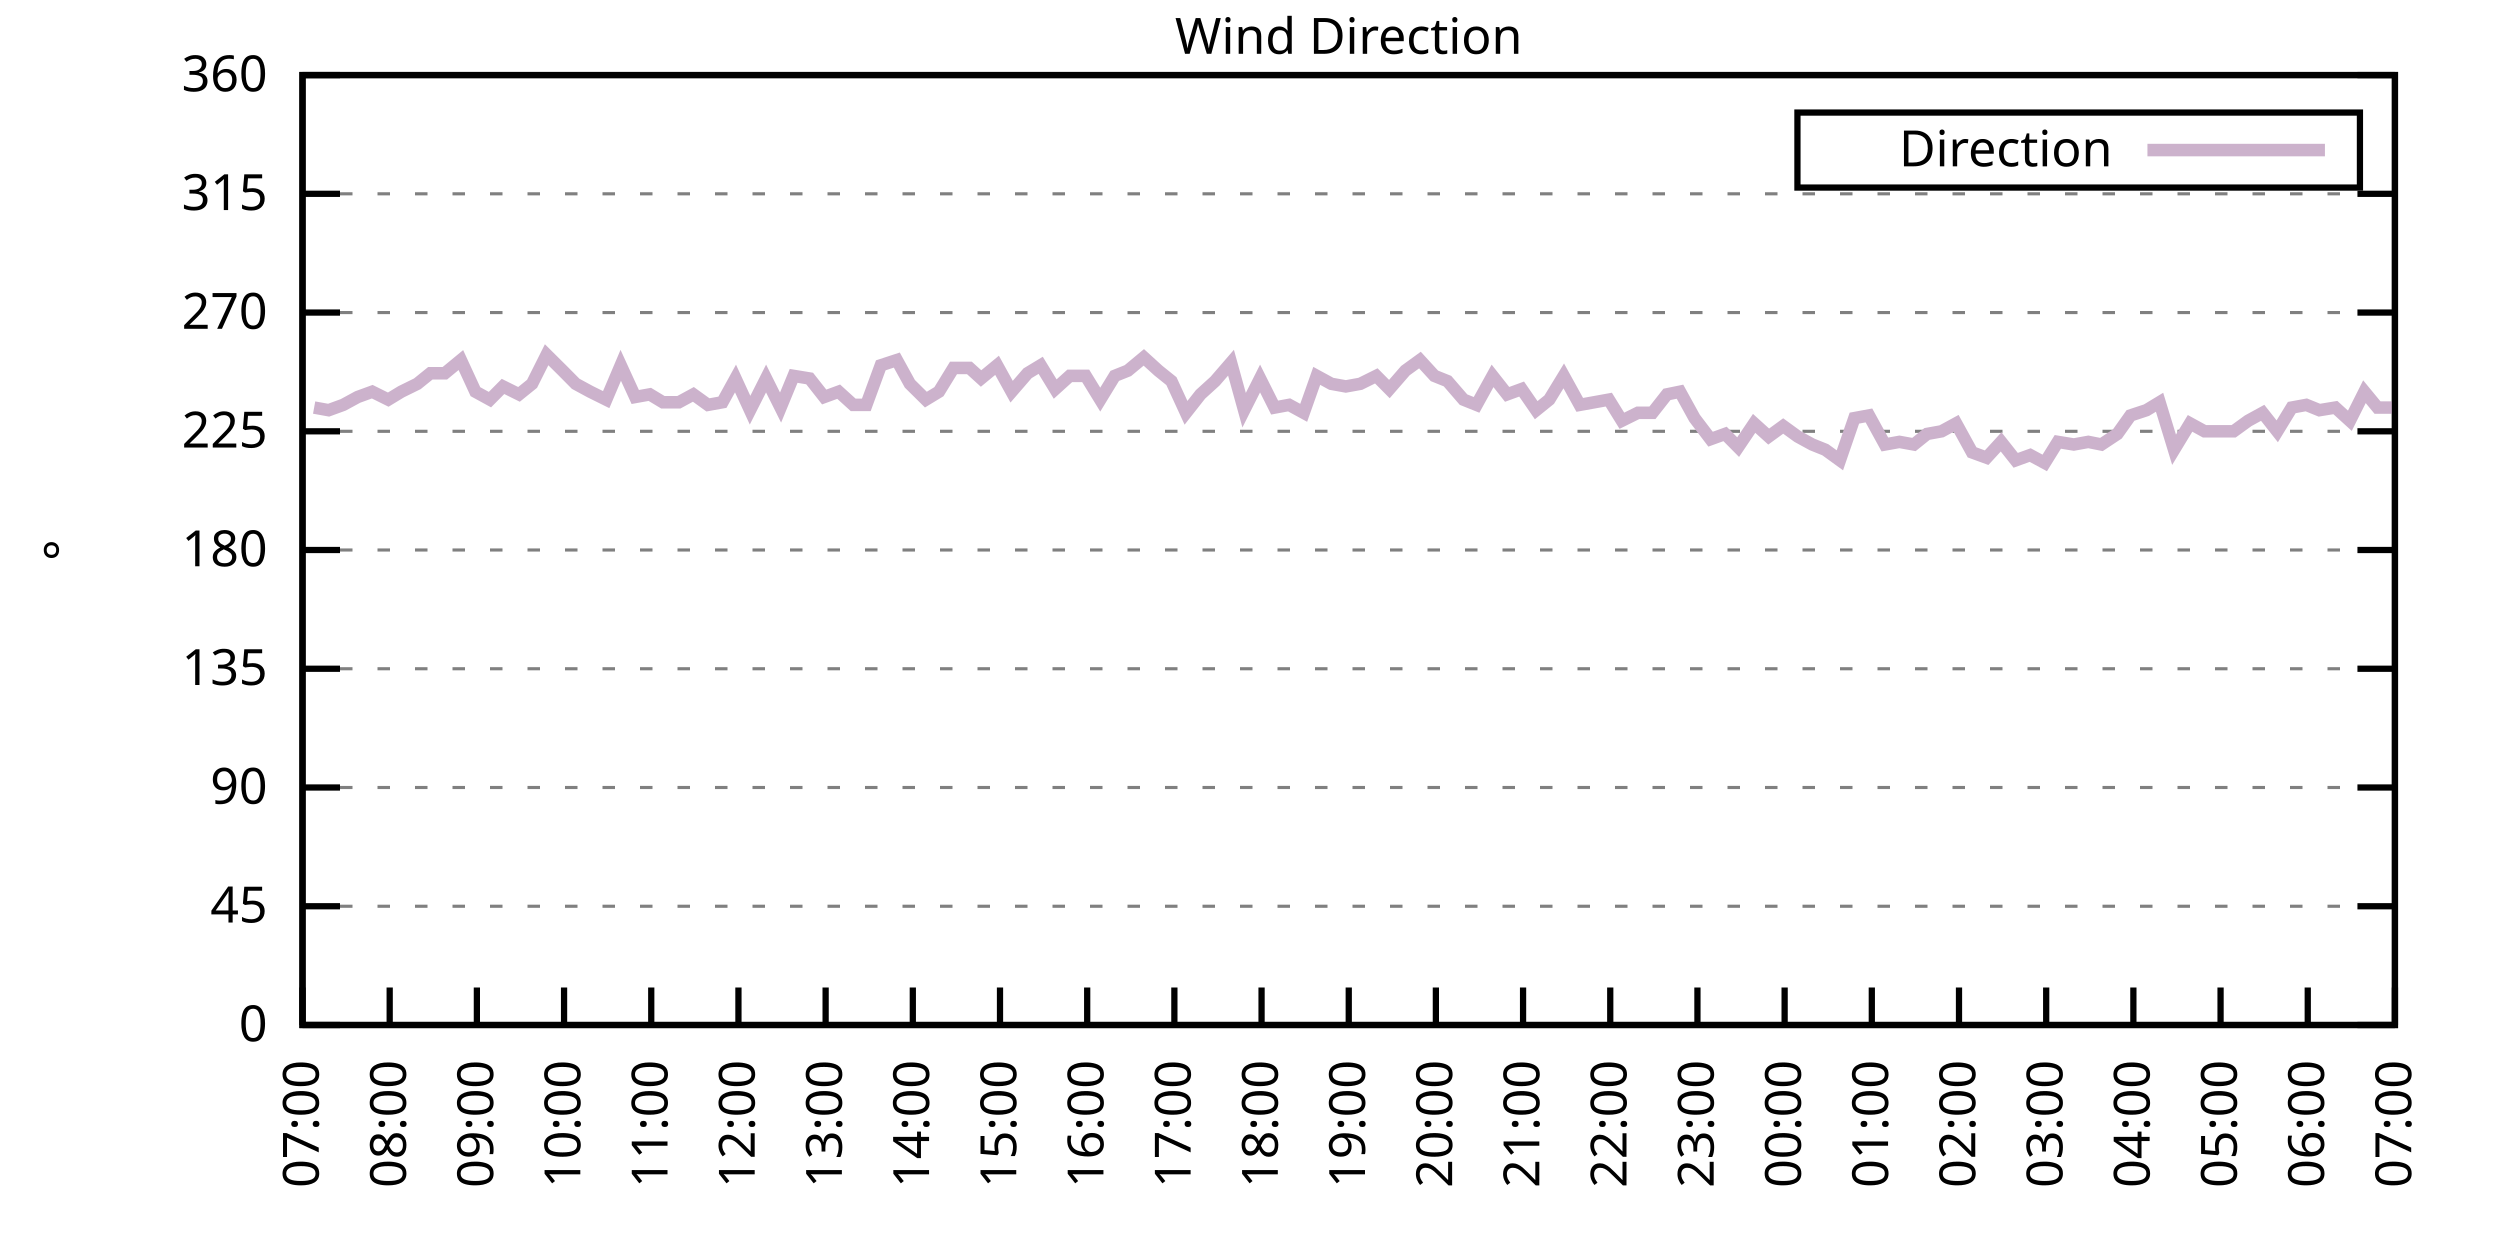
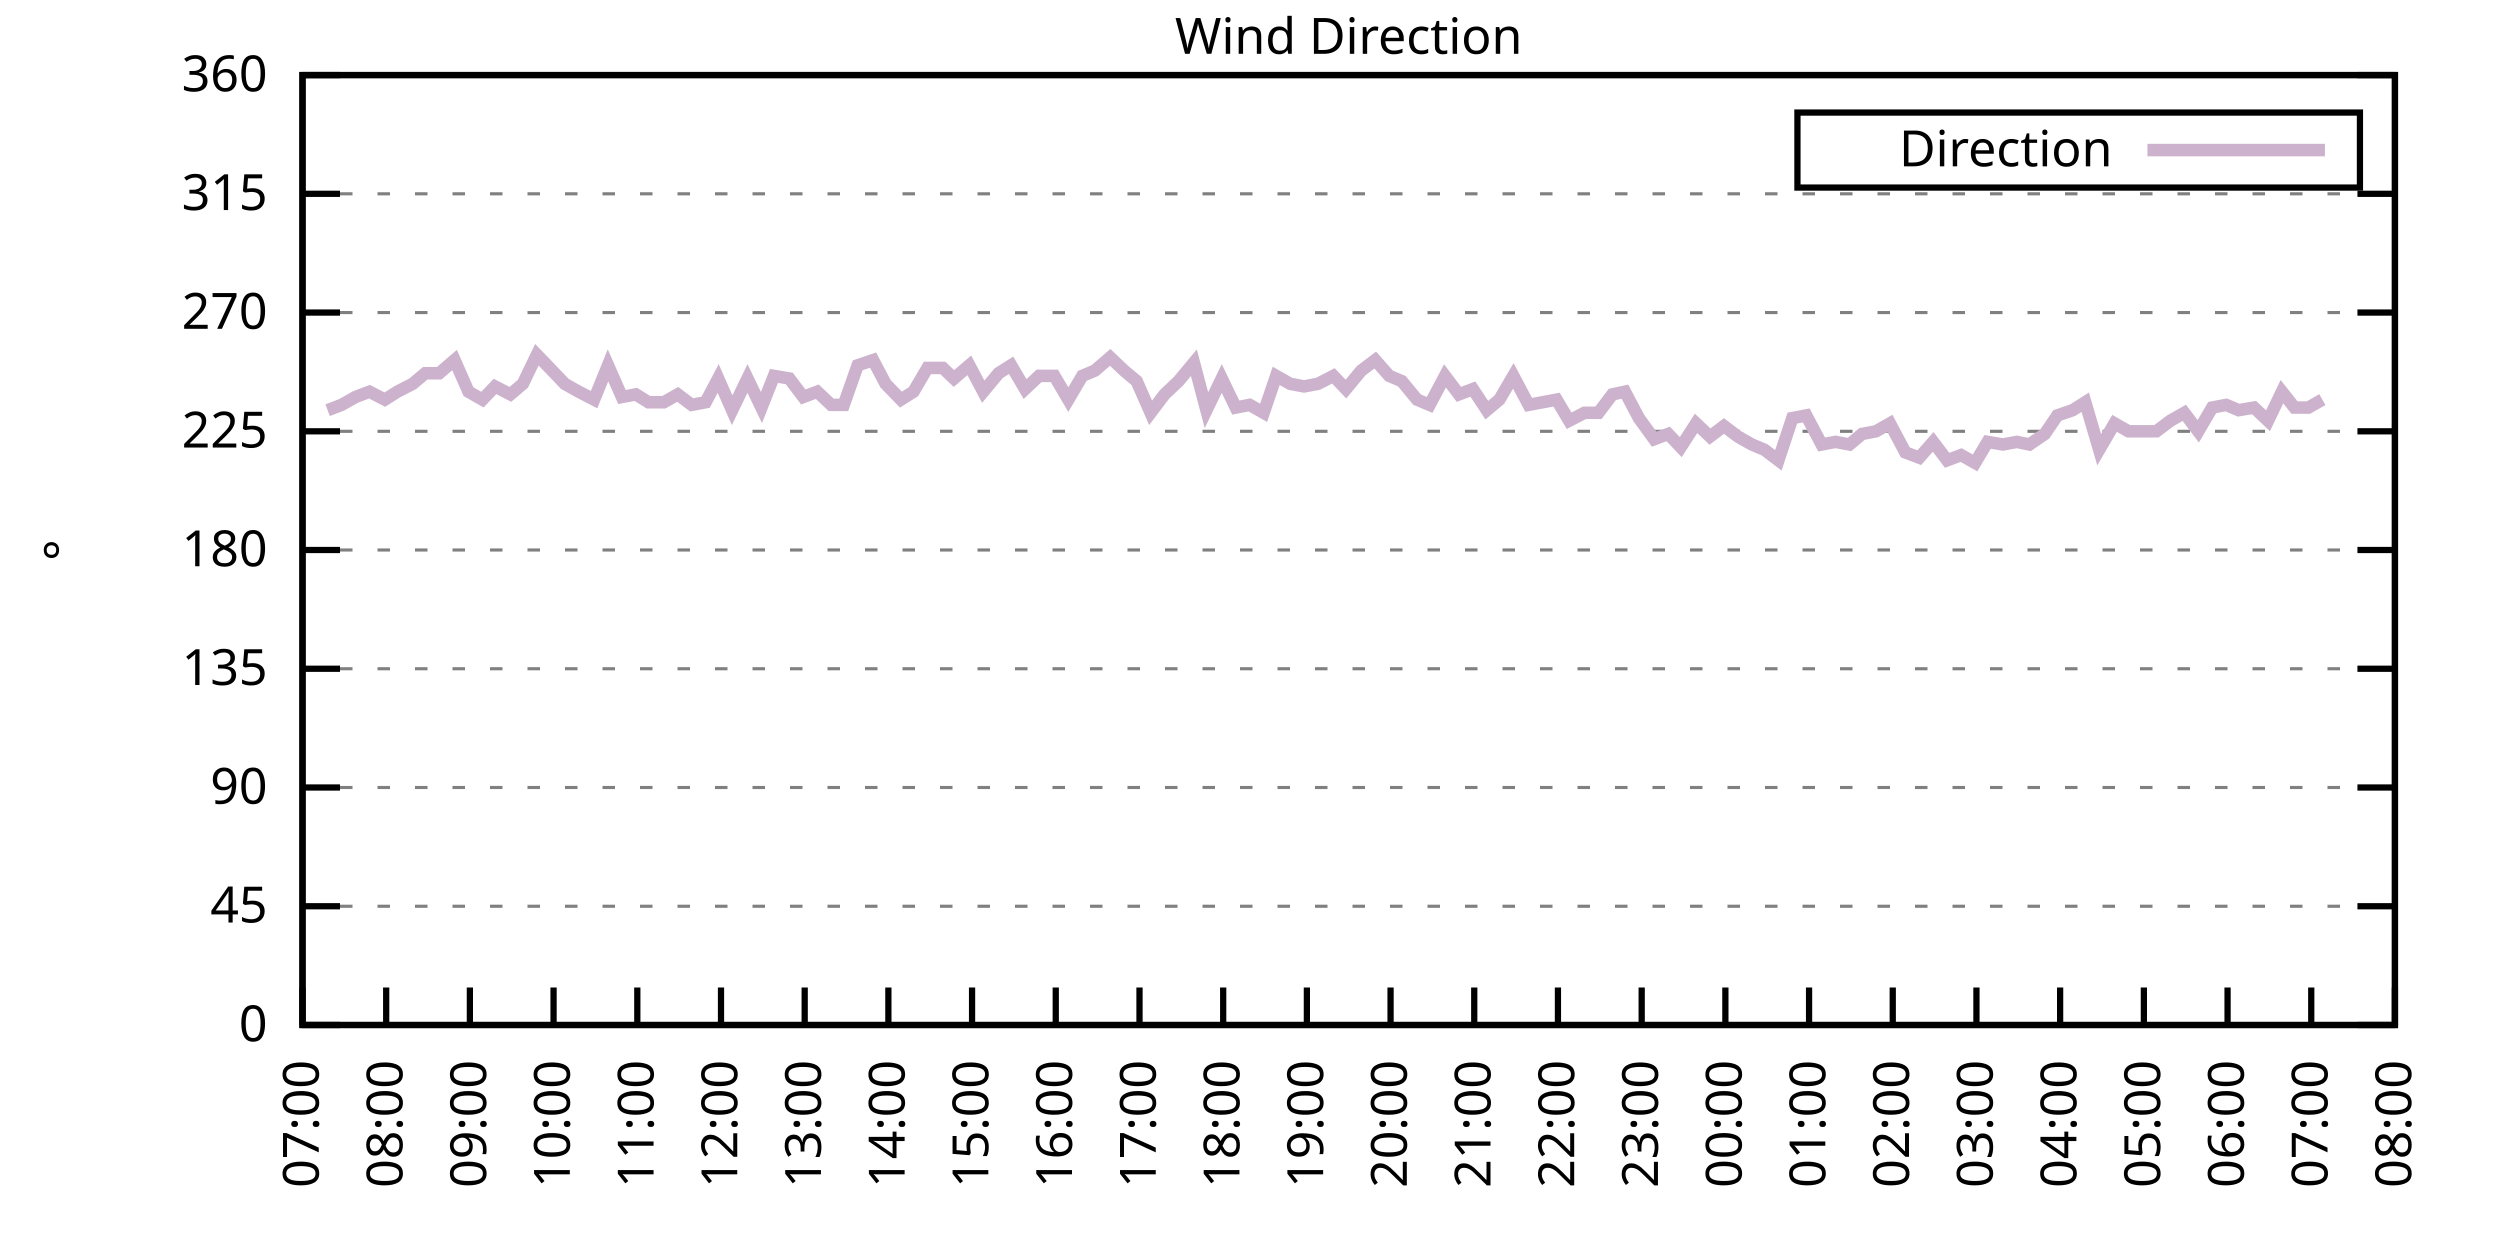
<svg xmlns="http://www.w3.org/2000/svg" xmlns:xlink="http://www.w3.org/1999/xlink" width="400" height="200" viewBox="0 0 400 200">
  <g id="gnuplot_canvas">
    <rect x="0" y="0" width="400" height="200" fill="none" />
    <defs>
      <circle id="gpDot" r="0.5" stroke-width="0.5" stroke="currentColor" />
      <path id="gpPt0" stroke-width="0.333" stroke="currentColor" d="M-1,0 h2 M0,-1 v2" />
      <path id="gpPt1" stroke-width="0.333" stroke="currentColor" d="M-1,-1 L1,1 M1,-1 L-1,1" />
      <path id="gpPt2" stroke-width="0.333" stroke="currentColor" d="M-1,0 L1,0 M0,-1 L0,1 M-1,-1 L1,1 M-1,1 L1,-1" />
      <rect id="gpPt3" stroke-width="0.333" stroke="currentColor" x="-1" y="-1" width="2" height="2" />
      <rect id="gpPt4" stroke-width="0.333" stroke="currentColor" fill="currentColor" x="-1" y="-1" width="2" height="2" />
      <circle id="gpPt5" stroke-width="0.333" stroke="currentColor" cx="0" cy="0" r="1" />
      <use xlink:href="#gpPt5" id="gpPt6" fill="currentColor" stroke="none" />
      <path id="gpPt7" stroke-width="0.333" stroke="currentColor" d="M0,-1.33 L-1.33,0.67 L1.33,0.67 z" />
      <use xlink:href="#gpPt7" id="gpPt8" fill="currentColor" stroke="none" />
      <use xlink:href="#gpPt7" id="gpPt9" stroke="currentColor" transform="rotate(180)" />
      <use xlink:href="#gpPt9" id="gpPt10" fill="currentColor" stroke="none" />
      <use xlink:href="#gpPt3" id="gpPt11" stroke="currentColor" transform="rotate(45)" />
      <use xlink:href="#gpPt11" id="gpPt12" fill="currentColor" stroke="none" />
      <path id="gpPt13" stroke-width="0.333" stroke="currentColor" d="M0,1.330 L1.265,0.411 L0.782,-1.067 L-0.782,-1.076 L-1.265,0.411 z" />
      <use xlink:href="#gpPt13" id="gpPt14" fill="currentColor" stroke="none" />
      <filter id="textbox" filterUnits="objectBoundingBox" x="0" y="0" height="1" width="1">
        <feFlood flood-color="white" flood-opacity="1" result="bgnd" />
        <feComposite in="SourceGraphic" in2="bgnd" operator="atop" />
      </filter>
      <filter id="greybox" filterUnits="objectBoundingBox" x="0" y="0" height="1" width="1">
        <feFlood flood-color="lightgrey" flood-opacity="1" result="grey" />
        <feComposite in="SourceGraphic" in2="grey" operator="atop" />
      </filter>
    </defs>
    <g fill="none" color="white" stroke="currentColor" stroke-width="1.00" stroke-linecap="butt" stroke-linejoin="miter">
</g>
    <g fill="none" color="black" stroke="currentColor" stroke-width="1.00" stroke-linecap="butt" stroke-linejoin="miter">
      <g stroke="none" shape-rendering="crispEdges">
        <polygon fill="rgb(255, 255, 255)" points="48.40,164.00 383.18,164.00 383.18,12.02 48.40,12.02 " />
      </g>
    </g>
    <g fill="none" color="black" stroke="currentColor" stroke-width="1.00" stroke-linecap="butt" stroke-linejoin="miter">
</g>
    <g fill="none" color="black" stroke="black" stroke-width="0.50" stroke-linecap="butt" stroke-linejoin="miter">
</g>
    <g fill="none" color="gray" stroke="currentColor" stroke-width="0.50" stroke-linecap="butt" stroke-linejoin="miter">
      <path stroke="gray" stroke-dasharray="2,4" class="gridline" d="M48.40,164.00 L383.19,164.00  " />
    </g>
    <g fill="none" color="gray" stroke="gray" stroke-width="1.00" stroke-linecap="butt" stroke-linejoin="miter">
</g>
    <g fill="none" color="black" stroke="currentColor" stroke-width="1.00" stroke-linecap="butt" stroke-linejoin="miter">
      <path stroke="black" d="M48.40,164.00 L54.40,164.00 M383.19,164.00 L377.19,164.00  " />
      <g transform="translate(42.80,166.60)" stroke="none" fill="black" font-family="Sans" font-size="8.00" text-anchor="end">
        <text>
          <tspan font-family="Sans"> 0</tspan>
        </text>
      </g>
    </g>
    <g fill="none" color="black" stroke="currentColor" stroke-width="1.00" stroke-linecap="butt" stroke-linejoin="miter">
</g>
    <g fill="none" color="black" stroke="black" stroke-width="0.50" stroke-linecap="butt" stroke-linejoin="miter">
</g>
    <g fill="none" color="gray" stroke="currentColor" stroke-width="0.50" stroke-linecap="butt" stroke-linejoin="miter">
      <path stroke="gray" stroke-dasharray="2,4" class="gridline" d="M48.40,145.00 L383.19,145.00  " />
    </g>
    <g fill="none" color="gray" stroke="gray" stroke-width="1.00" stroke-linecap="butt" stroke-linejoin="miter">
</g>
    <g fill="none" color="black" stroke="currentColor" stroke-width="1.00" stroke-linecap="butt" stroke-linejoin="miter">
      <path stroke="black" d="M48.40,145.00 L54.40,145.00 M383.19,145.00 L377.19,145.00  " />
      <g transform="translate(42.80,147.60)" stroke="none" fill="black" font-family="Sans" font-size="8.00" text-anchor="end">
        <text>
          <tspan font-family="Sans"> 45</tspan>
        </text>
      </g>
    </g>
    <g fill="none" color="black" stroke="currentColor" stroke-width="1.00" stroke-linecap="butt" stroke-linejoin="miter">
</g>
    <g fill="none" color="black" stroke="black" stroke-width="0.50" stroke-linecap="butt" stroke-linejoin="miter">
</g>
    <g fill="none" color="gray" stroke="currentColor" stroke-width="0.50" stroke-linecap="butt" stroke-linejoin="miter">
      <path stroke="gray" stroke-dasharray="2,4" class="gridline" d="M48.40,126.00 L383.19,126.00  " />
    </g>
    <g fill="none" color="gray" stroke="gray" stroke-width="1.00" stroke-linecap="butt" stroke-linejoin="miter">
</g>
    <g fill="none" color="black" stroke="currentColor" stroke-width="1.00" stroke-linecap="butt" stroke-linejoin="miter">
      <path stroke="black" d="M48.40,126.00 L54.40,126.00 M383.19,126.00 L377.19,126.00  " />
      <g transform="translate(42.80,128.60)" stroke="none" fill="black" font-family="Sans" font-size="8.00" text-anchor="end">
        <text>
          <tspan font-family="Sans"> 90</tspan>
        </text>
      </g>
    </g>
    <g fill="none" color="black" stroke="currentColor" stroke-width="1.00" stroke-linecap="butt" stroke-linejoin="miter">
</g>
    <g fill="none" color="black" stroke="black" stroke-width="0.50" stroke-linecap="butt" stroke-linejoin="miter">
</g>
    <g fill="none" color="gray" stroke="currentColor" stroke-width="0.50" stroke-linecap="butt" stroke-linejoin="miter">
      <path stroke="gray" stroke-dasharray="2,4" class="gridline" d="M48.40,107.00 L383.19,107.00  " />
    </g>
    <g fill="none" color="gray" stroke="gray" stroke-width="1.00" stroke-linecap="butt" stroke-linejoin="miter">
</g>
    <g fill="none" color="black" stroke="currentColor" stroke-width="1.00" stroke-linecap="butt" stroke-linejoin="miter">
      <path stroke="black" d="M48.40,107.00 L54.40,107.00 M383.19,107.00 L377.19,107.00  " />
      <g transform="translate(42.80,109.60)" stroke="none" fill="black" font-family="Sans" font-size="8.00" text-anchor="end">
        <text>
          <tspan font-family="Sans"> 135</tspan>
        </text>
      </g>
    </g>
    <g fill="none" color="black" stroke="currentColor" stroke-width="1.00" stroke-linecap="butt" stroke-linejoin="miter">
</g>
    <g fill="none" color="black" stroke="black" stroke-width="0.50" stroke-linecap="butt" stroke-linejoin="miter">
</g>
    <g fill="none" color="gray" stroke="currentColor" stroke-width="0.50" stroke-linecap="butt" stroke-linejoin="miter">
      <path stroke="gray" stroke-dasharray="2,4" class="gridline" d="M48.40,88.00 L383.19,88.00  " />
    </g>
    <g fill="none" color="gray" stroke="gray" stroke-width="1.00" stroke-linecap="butt" stroke-linejoin="miter">
</g>
    <g fill="none" color="black" stroke="currentColor" stroke-width="1.00" stroke-linecap="butt" stroke-linejoin="miter">
      <path stroke="black" d="M48.40,88.00 L54.40,88.00 M383.19,88.00 L377.19,88.00  " />
      <g transform="translate(42.80,90.60)" stroke="none" fill="black" font-family="Sans" font-size="8.00" text-anchor="end">
        <text>
          <tspan font-family="Sans"> 180</tspan>
        </text>
      </g>
    </g>
    <g fill="none" color="black" stroke="currentColor" stroke-width="1.00" stroke-linecap="butt" stroke-linejoin="miter">
</g>
    <g fill="none" color="black" stroke="black" stroke-width="0.50" stroke-linecap="butt" stroke-linejoin="miter">
</g>
    <g fill="none" color="gray" stroke="currentColor" stroke-width="0.50" stroke-linecap="butt" stroke-linejoin="miter">
      <path stroke="gray" stroke-dasharray="2,4" class="gridline" d="M48.40,69.01 L383.19,69.01  " />
    </g>
    <g fill="none" color="gray" stroke="gray" stroke-width="1.00" stroke-linecap="butt" stroke-linejoin="miter">
</g>
    <g fill="none" color="black" stroke="currentColor" stroke-width="1.00" stroke-linecap="butt" stroke-linejoin="miter">
      <path stroke="black" d="M48.40,69.01 L54.40,69.01 M383.19,69.01 L377.19,69.01  " />
      <g transform="translate(42.80,71.61)" stroke="none" fill="black" font-family="Sans" font-size="8.00" text-anchor="end">
        <text>
          <tspan font-family="Sans"> 225</tspan>
        </text>
      </g>
    </g>
    <g fill="none" color="black" stroke="currentColor" stroke-width="1.00" stroke-linecap="butt" stroke-linejoin="miter">
</g>
    <g fill="none" color="black" stroke="black" stroke-width="0.50" stroke-linecap="butt" stroke-linejoin="miter">
</g>
    <g fill="none" color="gray" stroke="currentColor" stroke-width="0.50" stroke-linecap="butt" stroke-linejoin="miter">
      <path stroke="gray" stroke-dasharray="2,4" class="gridline" d="M48.40,50.01 L383.19,50.01  " />
    </g>
    <g fill="none" color="gray" stroke="gray" stroke-width="1.00" stroke-linecap="butt" stroke-linejoin="miter">
</g>
    <g fill="none" color="black" stroke="currentColor" stroke-width="1.00" stroke-linecap="butt" stroke-linejoin="miter">
      <path stroke="black" d="M48.40,50.01 L54.40,50.01 M383.19,50.01 L377.19,50.01  " />
      <g transform="translate(42.80,52.61)" stroke="none" fill="black" font-family="Sans" font-size="8.00" text-anchor="end">
        <text>
          <tspan font-family="Sans"> 270</tspan>
        </text>
      </g>
    </g>
    <g fill="none" color="black" stroke="currentColor" stroke-width="1.00" stroke-linecap="butt" stroke-linejoin="miter">
</g>
    <g fill="none" color="black" stroke="black" stroke-width="0.50" stroke-linecap="butt" stroke-linejoin="miter">
</g>
    <g fill="none" color="gray" stroke="currentColor" stroke-width="0.50" stroke-linecap="butt" stroke-linejoin="miter">
      <path stroke="gray" stroke-dasharray="2,4" class="gridline" d="M48.40,31.01 L383.19,31.01  " />
    </g>
    <g fill="none" color="gray" stroke="gray" stroke-width="1.00" stroke-linecap="butt" stroke-linejoin="miter">
</g>
    <g fill="none" color="black" stroke="currentColor" stroke-width="1.00" stroke-linecap="butt" stroke-linejoin="miter">
      <path stroke="black" d="M48.40,31.01 L54.40,31.01 M383.19,31.01 L377.19,31.01  " />
      <g transform="translate(42.80,33.61)" stroke="none" fill="black" font-family="Sans" font-size="8.00" text-anchor="end">
        <text>
          <tspan font-family="Sans"> 315</tspan>
        </text>
      </g>
    </g>
    <g fill="none" color="black" stroke="currentColor" stroke-width="1.00" stroke-linecap="butt" stroke-linejoin="miter">
</g>
    <g fill="none" color="black" stroke="black" stroke-width="0.50" stroke-linecap="butt" stroke-linejoin="miter">
</g>
    <g fill="none" color="gray" stroke="currentColor" stroke-width="0.50" stroke-linecap="butt" stroke-linejoin="miter">
      <path stroke="gray" stroke-dasharray="2,4" class="gridline" d="M48.40,12.01 L383.19,12.01  " />
    </g>
    <g fill="none" color="gray" stroke="gray" stroke-width="1.00" stroke-linecap="butt" stroke-linejoin="miter">
</g>
    <g fill="none" color="black" stroke="currentColor" stroke-width="1.00" stroke-linecap="butt" stroke-linejoin="miter">
      <path stroke="black" d="M48.40,12.01 L54.40,12.01 M383.19,12.01 L377.19,12.01  " />
      <g transform="translate(42.80,14.61)" stroke="none" fill="black" font-family="Sans" font-size="8.00" text-anchor="end">
        <text>
          <tspan font-family="Sans"> 360</tspan>
        </text>
      </g>
    </g>
    <g fill="none" color="black" stroke="currentColor" stroke-width="1.00" stroke-linecap="butt" stroke-linejoin="miter">
      <path stroke="black" d="M48.40,164.00 L48.40,158.00  " />
      <g transform="translate(51.00,169.60) rotate(270.00)" stroke="none" fill="black" font-family="Sans" font-size="8.00" text-anchor="end">
        <text>
          <tspan font-family="Sans">07:00</tspan>
        </text>
      </g>
    </g>
    <g fill="none" color="black" stroke="currentColor" stroke-width="1.00" stroke-linecap="butt" stroke-linejoin="miter">
-       <path stroke="black" d="M62.35,164.00 L62.35,158.00  " />
-       <g transform="translate(64.95,169.60) rotate(270.00)" stroke="none" fill="black" font-family="Sans" font-size="8.00" text-anchor="end">
+       <path stroke="black" d="M61.79,164.00 L61.79,158.00  " />
+       <g transform="translate(64.39,169.60) rotate(270.00)" stroke="none" fill="black" font-family="Sans" font-size="8.00" text-anchor="end">
        <text>
          <tspan font-family="Sans">08:00</tspan>
        </text>
      </g>
    </g>
    <g fill="none" color="black" stroke="currentColor" stroke-width="1.00" stroke-linecap="butt" stroke-linejoin="miter">
-       <path stroke="black" d="M76.30,164.00 L76.30,158.00  " />
-       <g transform="translate(78.90,169.60) rotate(270.00)" stroke="none" fill="black" font-family="Sans" font-size="8.00" text-anchor="end">
+       <path stroke="black" d="M75.18,164.00 L75.18,158.00  " />
+       <g transform="translate(77.78,169.60) rotate(270.00)" stroke="none" fill="black" font-family="Sans" font-size="8.00" text-anchor="end">
        <text>
          <tspan font-family="Sans">09:00</tspan>
        </text>
      </g>
    </g>
    <g fill="none" color="black" stroke="currentColor" stroke-width="1.00" stroke-linecap="butt" stroke-linejoin="miter">
-       <path stroke="black" d="M90.25,164.00 L90.25,158.00  " />
-       <g transform="translate(92.85,169.60) rotate(270.00)" stroke="none" fill="black" font-family="Sans" font-size="8.00" text-anchor="end">
+       <path stroke="black" d="M88.57,164.00 L88.57,158.00  " />
+       <g transform="translate(91.17,169.60) rotate(270.00)" stroke="none" fill="black" font-family="Sans" font-size="8.00" text-anchor="end">
        <text>
          <tspan font-family="Sans">10:00</tspan>
        </text>
      </g>
    </g>
    <g fill="none" color="black" stroke="currentColor" stroke-width="1.00" stroke-linecap="butt" stroke-linejoin="miter">
-       <path stroke="black" d="M104.20,164.00 L104.20,158.00  " />
-       <g transform="translate(106.80,169.60) rotate(270.00)" stroke="none" fill="black" font-family="Sans" font-size="8.00" text-anchor="end">
+       <path stroke="black" d="M101.97,164.00 L101.97,158.00  " />
+       <g transform="translate(104.57,169.60) rotate(270.00)" stroke="none" fill="black" font-family="Sans" font-size="8.00" text-anchor="end">
        <text>
          <tspan font-family="Sans">11:00</tspan>
        </text>
      </g>
    </g>
    <g fill="none" color="black" stroke="currentColor" stroke-width="1.00" stroke-linecap="butt" stroke-linejoin="miter">
-       <path stroke="black" d="M118.15,164.00 L118.15,158.00  " />
-       <g transform="translate(120.75,169.60) rotate(270.00)" stroke="none" fill="black" font-family="Sans" font-size="8.00" text-anchor="end">
+       <path stroke="black" d="M115.36,164.00 L115.36,158.00  " />
+       <g transform="translate(117.96,169.60) rotate(270.00)" stroke="none" fill="black" font-family="Sans" font-size="8.00" text-anchor="end">
        <text>
          <tspan font-family="Sans">12:00</tspan>
        </text>
      </g>
    </g>
    <g fill="none" color="black" stroke="currentColor" stroke-width="1.00" stroke-linecap="butt" stroke-linejoin="miter">
-       <path stroke="black" d="M132.10,164.00 L132.10,158.00  " />
-       <g transform="translate(134.70,169.60) rotate(270.00)" stroke="none" fill="black" font-family="Sans" font-size="8.00" text-anchor="end">
+       <path stroke="black" d="M128.75,164.00 L128.75,158.00  " />
+       <g transform="translate(131.35,169.60) rotate(270.00)" stroke="none" fill="black" font-family="Sans" font-size="8.00" text-anchor="end">
        <text>
          <tspan font-family="Sans">13:00</tspan>
        </text>
      </g>
    </g>
    <g fill="none" color="black" stroke="currentColor" stroke-width="1.00" stroke-linecap="butt" stroke-linejoin="miter">
-       <path stroke="black" d="M146.05,164.00 L146.05,158.00  " />
-       <g transform="translate(148.65,169.60) rotate(270.00)" stroke="none" fill="black" font-family="Sans" font-size="8.00" text-anchor="end">
+       <path stroke="black" d="M142.14,164.00 L142.14,158.00  " />
+       <g transform="translate(144.74,169.60) rotate(270.00)" stroke="none" fill="black" font-family="Sans" font-size="8.00" text-anchor="end">
        <text>
          <tspan font-family="Sans">14:00</tspan>
        </text>
      </g>
    </g>
    <g fill="none" color="black" stroke="currentColor" stroke-width="1.00" stroke-linecap="butt" stroke-linejoin="miter">
-       <path stroke="black" d="M160.00,164.00 L160.00,158.00  " />
-       <g transform="translate(162.60,169.60) rotate(270.00)" stroke="none" fill="black" font-family="Sans" font-size="8.00" text-anchor="end">
+       <path stroke="black" d="M155.53,164.00 L155.53,158.00  " />
+       <g transform="translate(158.13,169.60) rotate(270.00)" stroke="none" fill="black" font-family="Sans" font-size="8.00" text-anchor="end">
        <text>
          <tspan font-family="Sans">15:00</tspan>
        </text>
      </g>
    </g>
    <g fill="none" color="black" stroke="currentColor" stroke-width="1.00" stroke-linecap="butt" stroke-linejoin="miter">
-       <path stroke="black" d="M173.95,164.00 L173.95,158.00  " />
-       <g transform="translate(176.55,169.60) rotate(270.00)" stroke="none" fill="black" font-family="Sans" font-size="8.00" text-anchor="end">
+       <path stroke="black" d="M168.92,164.00 L168.92,158.00  " />
+       <g transform="translate(171.52,169.60) rotate(270.00)" stroke="none" fill="black" font-family="Sans" font-size="8.00" text-anchor="end">
        <text>
          <tspan font-family="Sans">16:00</tspan>
        </text>
      </g>
    </g>
    <g fill="none" color="black" stroke="currentColor" stroke-width="1.00" stroke-linecap="butt" stroke-linejoin="miter">
-       <path stroke="black" d="M187.90,164.00 L187.90,158.00  " />
-       <g transform="translate(190.50,169.60) rotate(270.00)" stroke="none" fill="black" font-family="Sans" font-size="8.00" text-anchor="end">
+       <path stroke="black" d="M182.32,164.00 L182.32,158.00  " />
+       <g transform="translate(184.92,169.60) rotate(270.00)" stroke="none" fill="black" font-family="Sans" font-size="8.00" text-anchor="end">
        <text>
          <tspan font-family="Sans">17:00</tspan>
        </text>
      </g>
    </g>
    <g fill="none" color="black" stroke="currentColor" stroke-width="1.00" stroke-linecap="butt" stroke-linejoin="miter">
-       <path stroke="black" d="M201.85,164.00 L201.85,158.00  " />
-       <g transform="translate(204.45,169.60) rotate(270.00)" stroke="none" fill="black" font-family="Sans" font-size="8.00" text-anchor="end">
+       <path stroke="black" d="M195.71,164.00 L195.71,158.00  " />
+       <g transform="translate(198.31,169.60) rotate(270.00)" stroke="none" fill="black" font-family="Sans" font-size="8.00" text-anchor="end">
        <text>
          <tspan font-family="Sans">18:00</tspan>
        </text>
      </g>
    </g>
    <g fill="none" color="black" stroke="currentColor" stroke-width="1.00" stroke-linecap="butt" stroke-linejoin="miter">
-       <path stroke="black" d="M215.80,164.00 L215.80,158.00  " />
-       <g transform="translate(218.40,169.60) rotate(270.00)" stroke="none" fill="black" font-family="Sans" font-size="8.00" text-anchor="end">
+       <path stroke="black" d="M209.10,164.00 L209.10,158.00  " />
+       <g transform="translate(211.70,169.60) rotate(270.00)" stroke="none" fill="black" font-family="Sans" font-size="8.00" text-anchor="end">
        <text>
          <tspan font-family="Sans">19:00</tspan>
        </text>
      </g>
    </g>
    <g fill="none" color="black" stroke="currentColor" stroke-width="1.00" stroke-linecap="butt" stroke-linejoin="miter">
-       <path stroke="black" d="M229.74,164.00 L229.74,158.00  " />
-       <g transform="translate(232.34,169.60) rotate(270.00)" stroke="none" fill="black" font-family="Sans" font-size="8.00" text-anchor="end">
+       <path stroke="black" d="M222.49,164.00 L222.49,158.00  " />
+       <g transform="translate(225.09,169.60) rotate(270.00)" stroke="none" fill="black" font-family="Sans" font-size="8.00" text-anchor="end">
        <text>
          <tspan font-family="Sans">20:00</tspan>
        </text>
      </g>
    </g>
    <g fill="none" color="black" stroke="currentColor" stroke-width="1.00" stroke-linecap="butt" stroke-linejoin="miter">
-       <path stroke="black" d="M243.69,164.00 L243.69,158.00  " />
-       <g transform="translate(246.29,169.60) rotate(270.00)" stroke="none" fill="black" font-family="Sans" font-size="8.00" text-anchor="end">
+       <path stroke="black" d="M235.88,164.00 L235.88,158.00  " />
+       <g transform="translate(238.48,169.60) rotate(270.00)" stroke="none" fill="black" font-family="Sans" font-size="8.00" text-anchor="end">
        <text>
          <tspan font-family="Sans">21:00</tspan>
        </text>
      </g>
    </g>
    <g fill="none" color="black" stroke="currentColor" stroke-width="1.00" stroke-linecap="butt" stroke-linejoin="miter">
-       <path stroke="black" d="M257.64,164.00 L257.64,158.00  " />
-       <g transform="translate(260.24,169.60) rotate(270.00)" stroke="none" fill="black" font-family="Sans" font-size="8.00" text-anchor="end">
+       <path stroke="black" d="M249.27,164.00 L249.27,158.00  " />
+       <g transform="translate(251.87,169.60) rotate(270.00)" stroke="none" fill="black" font-family="Sans" font-size="8.00" text-anchor="end">
        <text>
          <tspan font-family="Sans">22:00</tspan>
        </text>
      </g>
    </g>
    <g fill="none" color="black" stroke="currentColor" stroke-width="1.00" stroke-linecap="butt" stroke-linejoin="miter">
-       <path stroke="black" d="M271.59,164.00 L271.59,158.00  " />
-       <g transform="translate(274.19,169.60) rotate(270.00)" stroke="none" fill="black" font-family="Sans" font-size="8.00" text-anchor="end">
+       <path stroke="black" d="M262.67,164.00 L262.67,158.00  " />
+       <g transform="translate(265.27,169.60) rotate(270.00)" stroke="none" fill="black" font-family="Sans" font-size="8.00" text-anchor="end">
        <text>
          <tspan font-family="Sans">23:00</tspan>
        </text>
      </g>
    </g>
    <g fill="none" color="black" stroke="currentColor" stroke-width="1.00" stroke-linecap="butt" stroke-linejoin="miter">
-       <path stroke="black" d="M285.54,164.00 L285.54,158.00  " />
-       <g transform="translate(288.14,169.60) rotate(270.00)" stroke="none" fill="black" font-family="Sans" font-size="8.00" text-anchor="end">
+       <path stroke="black" d="M276.06,164.00 L276.06,158.00  " />
+       <g transform="translate(278.66,169.60) rotate(270.00)" stroke="none" fill="black" font-family="Sans" font-size="8.00" text-anchor="end">
        <text>
          <tspan font-family="Sans">00:00</tspan>
        </text>
      </g>
    </g>
    <g fill="none" color="black" stroke="currentColor" stroke-width="1.00" stroke-linecap="butt" stroke-linejoin="miter">
-       <path stroke="black" d="M299.49,164.00 L299.49,158.00  " />
-       <g transform="translate(302.09,169.60) rotate(270.00)" stroke="none" fill="black" font-family="Sans" font-size="8.00" text-anchor="end">
+       <path stroke="black" d="M289.45,164.00 L289.45,158.00  " />
+       <g transform="translate(292.05,169.60) rotate(270.00)" stroke="none" fill="black" font-family="Sans" font-size="8.00" text-anchor="end">
        <text>
          <tspan font-family="Sans">01:00</tspan>
        </text>
      </g>
    </g>
    <g fill="none" color="black" stroke="currentColor" stroke-width="1.00" stroke-linecap="butt" stroke-linejoin="miter">
-       <path stroke="black" d="M313.44,164.00 L313.44,158.00  " />
-       <g transform="translate(316.04,169.60) rotate(270.00)" stroke="none" fill="black" font-family="Sans" font-size="8.00" text-anchor="end">
+       <path stroke="black" d="M302.84,164.00 L302.84,158.00  " />
+       <g transform="translate(305.44,169.60) rotate(270.00)" stroke="none" fill="black" font-family="Sans" font-size="8.00" text-anchor="end">
        <text>
          <tspan font-family="Sans">02:00</tspan>
        </text>
      </g>
    </g>
    <g fill="none" color="black" stroke="currentColor" stroke-width="1.00" stroke-linecap="butt" stroke-linejoin="miter">
-       <path stroke="black" d="M327.39,164.00 L327.39,158.00  " />
-       <g transform="translate(329.99,169.60) rotate(270.00)" stroke="none" fill="black" font-family="Sans" font-size="8.00" text-anchor="end">
+       <path stroke="black" d="M316.23,164.00 L316.23,158.00  " />
+       <g transform="translate(318.83,169.60) rotate(270.00)" stroke="none" fill="black" font-family="Sans" font-size="8.00" text-anchor="end">
        <text>
          <tspan font-family="Sans">03:00</tspan>
        </text>
      </g>
    </g>
    <g fill="none" color="black" stroke="currentColor" stroke-width="1.00" stroke-linecap="butt" stroke-linejoin="miter">
-       <path stroke="black" d="M341.34,164.00 L341.34,158.00  " />
-       <g transform="translate(343.94,169.60) rotate(270.00)" stroke="none" fill="black" font-family="Sans" font-size="8.00" text-anchor="end">
+       <path stroke="black" d="M329.62,164.00 L329.62,158.00  " />
+       <g transform="translate(332.22,169.60) rotate(270.00)" stroke="none" fill="black" font-family="Sans" font-size="8.00" text-anchor="end">
        <text>
          <tspan font-family="Sans">04:00</tspan>
        </text>
      </g>
    </g>
    <g fill="none" color="black" stroke="currentColor" stroke-width="1.00" stroke-linecap="butt" stroke-linejoin="miter">
-       <path stroke="black" d="M355.29,164.00 L355.29,158.00  " />
-       <g transform="translate(357.89,169.60) rotate(270.00)" stroke="none" fill="black" font-family="Sans" font-size="8.00" text-anchor="end">
+       <path stroke="black" d="M343.02,164.00 L343.02,158.00  " />
+       <g transform="translate(345.62,169.60) rotate(270.00)" stroke="none" fill="black" font-family="Sans" font-size="8.00" text-anchor="end">
        <text>
          <tspan font-family="Sans">05:00</tspan>
        </text>
      </g>
    </g>
    <g fill="none" color="black" stroke="currentColor" stroke-width="1.00" stroke-linecap="butt" stroke-linejoin="miter">
-       <path stroke="black" d="M369.24,164.00 L369.24,158.00  " />
-       <g transform="translate(371.84,169.60) rotate(270.00)" stroke="none" fill="black" font-family="Sans" font-size="8.00" text-anchor="end">
+       <path stroke="black" d="M356.41,164.00 L356.41,158.00  " />
+       <g transform="translate(359.01,169.60) rotate(270.00)" stroke="none" fill="black" font-family="Sans" font-size="8.00" text-anchor="end">
        <text>
          <tspan font-family="Sans">06:00</tspan>
+         </text>
+       </g>
+     </g>
+     <g fill="none" color="black" stroke="currentColor" stroke-width="1.00" stroke-linecap="butt" stroke-linejoin="miter">
+       <path stroke="black" d="M369.80,164.00 L369.80,158.00  " />
+       <g transform="translate(372.40,169.60) rotate(270.00)" stroke="none" fill="black" font-family="Sans" font-size="8.00" text-anchor="end">
+         <text>
+           <tspan font-family="Sans">07:00</tspan>
        </text>
      </g>
    </g>
    <g fill="none" color="black" stroke="currentColor" stroke-width="1.00" stroke-linecap="butt" stroke-linejoin="miter">
      <path stroke="black" d="M383.19,164.00 L383.19,158.00  " />
      <g transform="translate(385.79,169.60) rotate(270.00)" stroke="none" fill="black" font-family="Sans" font-size="8.00" text-anchor="end">
        <text>
-           <tspan font-family="Sans">07:00</tspan>
+           <tspan font-family="Sans">08:00</tspan>
        </text>
      </g>
    </g>
    <g fill="none" color="black" stroke="currentColor" stroke-width="1.00" stroke-linecap="butt" stroke-linejoin="miter">
</g>
    <g fill="none" color="black" stroke="currentColor" stroke-width="1.00" stroke-linecap="butt" stroke-linejoin="miter">
      <path stroke="black" d="M48.40,12.01 L48.40,164.00 L383.19,164.00 L383.19,12.01 L48.40,12.01 Z  " />
    </g>
    <g fill="none" color="black" stroke="currentColor" stroke-width="1.00" stroke-linecap="butt" stroke-linejoin="miter">
</g>
    <g fill="none" color="black" stroke="currentColor" stroke-width="1.00" stroke-linecap="butt" stroke-linejoin="miter">
      <path stroke="black" d="M287.59,30.01 L287.59,18.01 L377.59,18.01 L377.59,30.01 L287.59,30.01 Z  " />
    </g>
    <g id="Wind_direction_plot_1">
      <g fill="none" color="white" stroke="black" stroke-width="2.00" stroke-linecap="butt" stroke-linejoin="miter">
</g>
      <g fill="none" color="black" stroke="currentColor" stroke-width="2.00" stroke-linecap="butt" stroke-linejoin="miter">
        <g transform="translate(337.99,26.61)" stroke="none" fill="black" font-family="Sans" font-size="8.00" text-anchor="end">
          <text>
            <tspan font-family="Sans">Direction</tspan>
          </text>
        </g>
      </g>
      <g fill="none" color="black" stroke="currentColor" stroke-width="2.00" stroke-linecap="butt" stroke-linejoin="miter">
-         <path stroke="rgb(204, 178, 204)" d="M343.59,24.01 L371.99,24.01 M50.26,65.21 L52.58,65.63 L54.91,64.78 L57.23,63.52 L59.56,62.67 L62.12,63.94   L64.21,62.67 L66.77,61.41 L68.86,59.72 L71.18,59.72 L73.74,57.61 L76.07,62.67 L78.39,63.94 L80.48,61.83   L83.04,63.10 L85.13,61.41 L87.46,56.76 L90.02,59.30 L92.11,61.41 L94.43,62.67 L96.99,63.94 L99.32,58.45   L101.64,63.52 L103.97,63.10 L106.06,64.36 L108.62,64.36 L110.94,63.10 L113.27,64.78 L115.59,64.36 L117.68,60.56   L120.01,65.63 L122.57,60.56 L124.89,65.21 L126.98,60.14 L129.54,60.56 L131.87,63.52 L134.19,62.67 L136.51,64.78   L138.61,64.78 L140.93,58.45 L143.49,57.61 L145.58,61.41 L148.14,63.94 L150.23,62.67 L152.56,58.87 L155.11,58.87   L156.97,60.56 L159.53,58.45 L161.86,62.67 L164.41,59.72 L166.51,58.45 L168.83,62.25 L171.16,60.14 L173.71,60.14   L176.04,63.94 L178.36,60.14 L180.46,59.30 L183.01,57.18 L185.34,59.30 L187.43,60.98 L189.76,66.05 L192.08,63.10   L194.41,60.98 L196.96,58.03 L199.06,65.63 L201.61,60.56 L203.94,65.21 L206.26,64.78 L208.59,66.05 L210.68,60.14   L213.01,61.41 L215.33,61.83 L217.65,61.41 L220.21,60.14 L222.30,62.25 L224.86,59.30 L227.19,57.61 L229.51,60.14   L231.60,60.98 L234.16,63.94 L236.25,64.78 L238.81,60.14 L241.14,63.10 L243.46,62.25 L245.79,65.63 L247.88,63.94   L250.20,60.14 L252.76,64.78 L255.09,64.36 L257.41,63.94 L259.50,67.32 L262.06,66.05 L264.39,66.05 L266.71,63.10   L268.80,62.67 L271.13,66.90 L273.69,70.27 L276.01,69.43 L278.10,71.54 L280.66,67.74 L282.99,69.85 L285.31,68.16   L287.64,69.85 L289.96,71.12 L292.05,71.96 L294.38,73.65 L296.70,66.90 L299.03,66.47 L301.58,71.12 L303.91,70.70   L306.23,71.12 L308.33,69.43 L310.65,69.01 L312.98,67.74 L315.53,72.38 L317.86,73.23 L320.18,70.70 L322.51,73.65   L324.83,72.81 L327.16,74.07 L329.25,70.70 L331.81,71.12 L334.13,70.70 L336.23,71.12 L338.78,69.43 L340.88,66.47   L343.43,65.63 L345.53,64.36 L347.85,71.96 L350.41,67.74 L352.73,69.01 L357.38,69.01 L359.71,67.32 L362.03,66.05   L364.36,69.01 L366.68,65.21 L369.01,64.78 L371.10,65.63 L373.66,65.21 L375.98,67.32 L378.31,62.67 L380.40,65.21   L382.73,65.21  " />
+         <path stroke="rgb(204, 178, 204)" d="M343.59,24.01 L371.99,24.01 M52.42,65.63 L54.65,64.78 L56.88,63.52 L59.11,62.67 L61.57,63.94 L63.58,62.67   L66.03,61.41 L68.04,59.72 L70.27,59.72 L72.73,57.61 L74.96,62.67 L77.19,63.94 L79.20,61.83 L81.66,63.10   L83.66,61.41 L85.90,56.76 L88.35,59.30 L90.36,61.41 L92.59,62.67 L95.05,63.94 L97.28,58.45 L99.51,63.52   L101.74,63.10 L103.75,64.36 L106.21,64.36 L108.44,63.10 L110.67,64.78 L112.90,64.36 L114.91,60.56 L117.14,65.63   L119.60,60.56 L121.83,65.21 L123.84,60.14 L126.29,60.56 L128.53,63.52 L130.76,62.67 L132.99,64.78 L135.00,64.78   L137.23,58.45 L139.69,57.61 L141.69,61.41 L144.15,63.94 L146.16,62.67 L148.39,58.87 L150.85,58.87 L152.63,60.56   L155.09,58.45 L157.32,62.67 L159.77,59.72 L161.78,58.45 L164.01,62.25 L166.25,60.14 L168.70,60.14 L170.93,63.94   L173.17,60.14 L175.17,59.30 L177.63,57.18 L179.86,59.30 L181.87,60.98 L184.10,66.05 L186.33,63.10 L188.57,60.98   L191.02,58.03 L193.03,65.63 L195.48,60.56 L197.72,65.21 L199.95,64.78 L202.18,66.05 L204.19,60.14 L206.42,61.41   L208.65,61.83 L210.88,61.41 L213.34,60.14 L215.35,62.25 L217.80,59.30 L220.04,57.61 L222.27,60.14 L224.28,60.98   L226.73,63.94 L228.74,64.78 L231.20,60.14 L233.43,63.10 L235.66,62.25 L237.89,65.63 L239.90,63.94 L242.13,60.14   L244.59,64.78 L246.82,64.36 L249.05,63.94 L251.06,67.32 L253.51,66.05 L255.75,66.05 L257.98,63.10 L259.99,62.67   L262.22,66.90 L264.67,70.27 L266.91,69.43 L268.92,71.54 L271.37,67.74 L273.60,69.85 L275.83,68.16 L278.07,69.85   L280.30,71.12 L282.31,71.96 L284.54,73.65 L286.77,66.90 L289.00,66.47 L291.46,71.12 L293.69,70.70 L295.92,71.12   L297.93,69.43 L300.16,69.01 L302.39,67.74 L304.85,72.38 L307.08,73.23 L309.31,70.70 L311.54,73.65 L313.78,72.81   L316.01,74.07 L318.02,70.70 L320.47,71.12 L322.70,70.70 L324.71,71.12 L327.17,69.43 L329.18,66.47 L331.63,65.63   L333.64,64.36 L335.87,71.96 L338.33,67.74 L340.56,69.01 L345.02,69.01 L347.26,67.32 L349.49,66.05 L351.72,69.01   L353.95,65.21 L356.18,64.78 L358.19,65.63 L360.65,65.21 L362.88,67.32 L365.11,62.67 L367.12,65.21 L369.35,65.21   L371.58,63.94  " />
      </g>
    </g>
    <g fill="none" color="black" stroke="currentColor" stroke-width="2.00" stroke-linecap="butt" stroke-linejoin="miter">
</g>
    <g fill="none" color="black" stroke="black" stroke-width="1.00" stroke-linecap="butt" stroke-linejoin="miter">
</g>
    <g fill="none" color="black" stroke="currentColor" stroke-width="1.00" stroke-linecap="butt" stroke-linejoin="miter">
      <path stroke="black" d="M48.40,12.01 L48.40,164.00 L383.19,164.00 L383.19,12.01 L48.40,12.01 Z  " />
      <g transform="translate(12.80,88.01) rotate(270.00)" stroke="none" fill="black" font-family="Sans" font-size="8.00" text-anchor="middle">
        <text>
          <tspan font-family="Sans">°</tspan>
        </text>
      </g>
    </g>
    <g fill="none" color="black" stroke="currentColor" stroke-width="1.00" stroke-linecap="butt" stroke-linejoin="miter">
</g>
    <g fill="none" color="black" stroke="currentColor" stroke-width="1.00" stroke-linecap="butt" stroke-linejoin="miter">
      <g transform="translate(215.79,8.61)" stroke="none" fill="black" font-family="Sans" font-size="8.00" text-anchor="middle">
        <text>
          <tspan font-family="Sans">Wind Direction</tspan>
        </text>
      </g>
    </g>
    <g fill="none" color="black" stroke="currentColor" stroke-width="1.00" stroke-linecap="butt" stroke-linejoin="miter">
</g>
  </g>
</svg>
